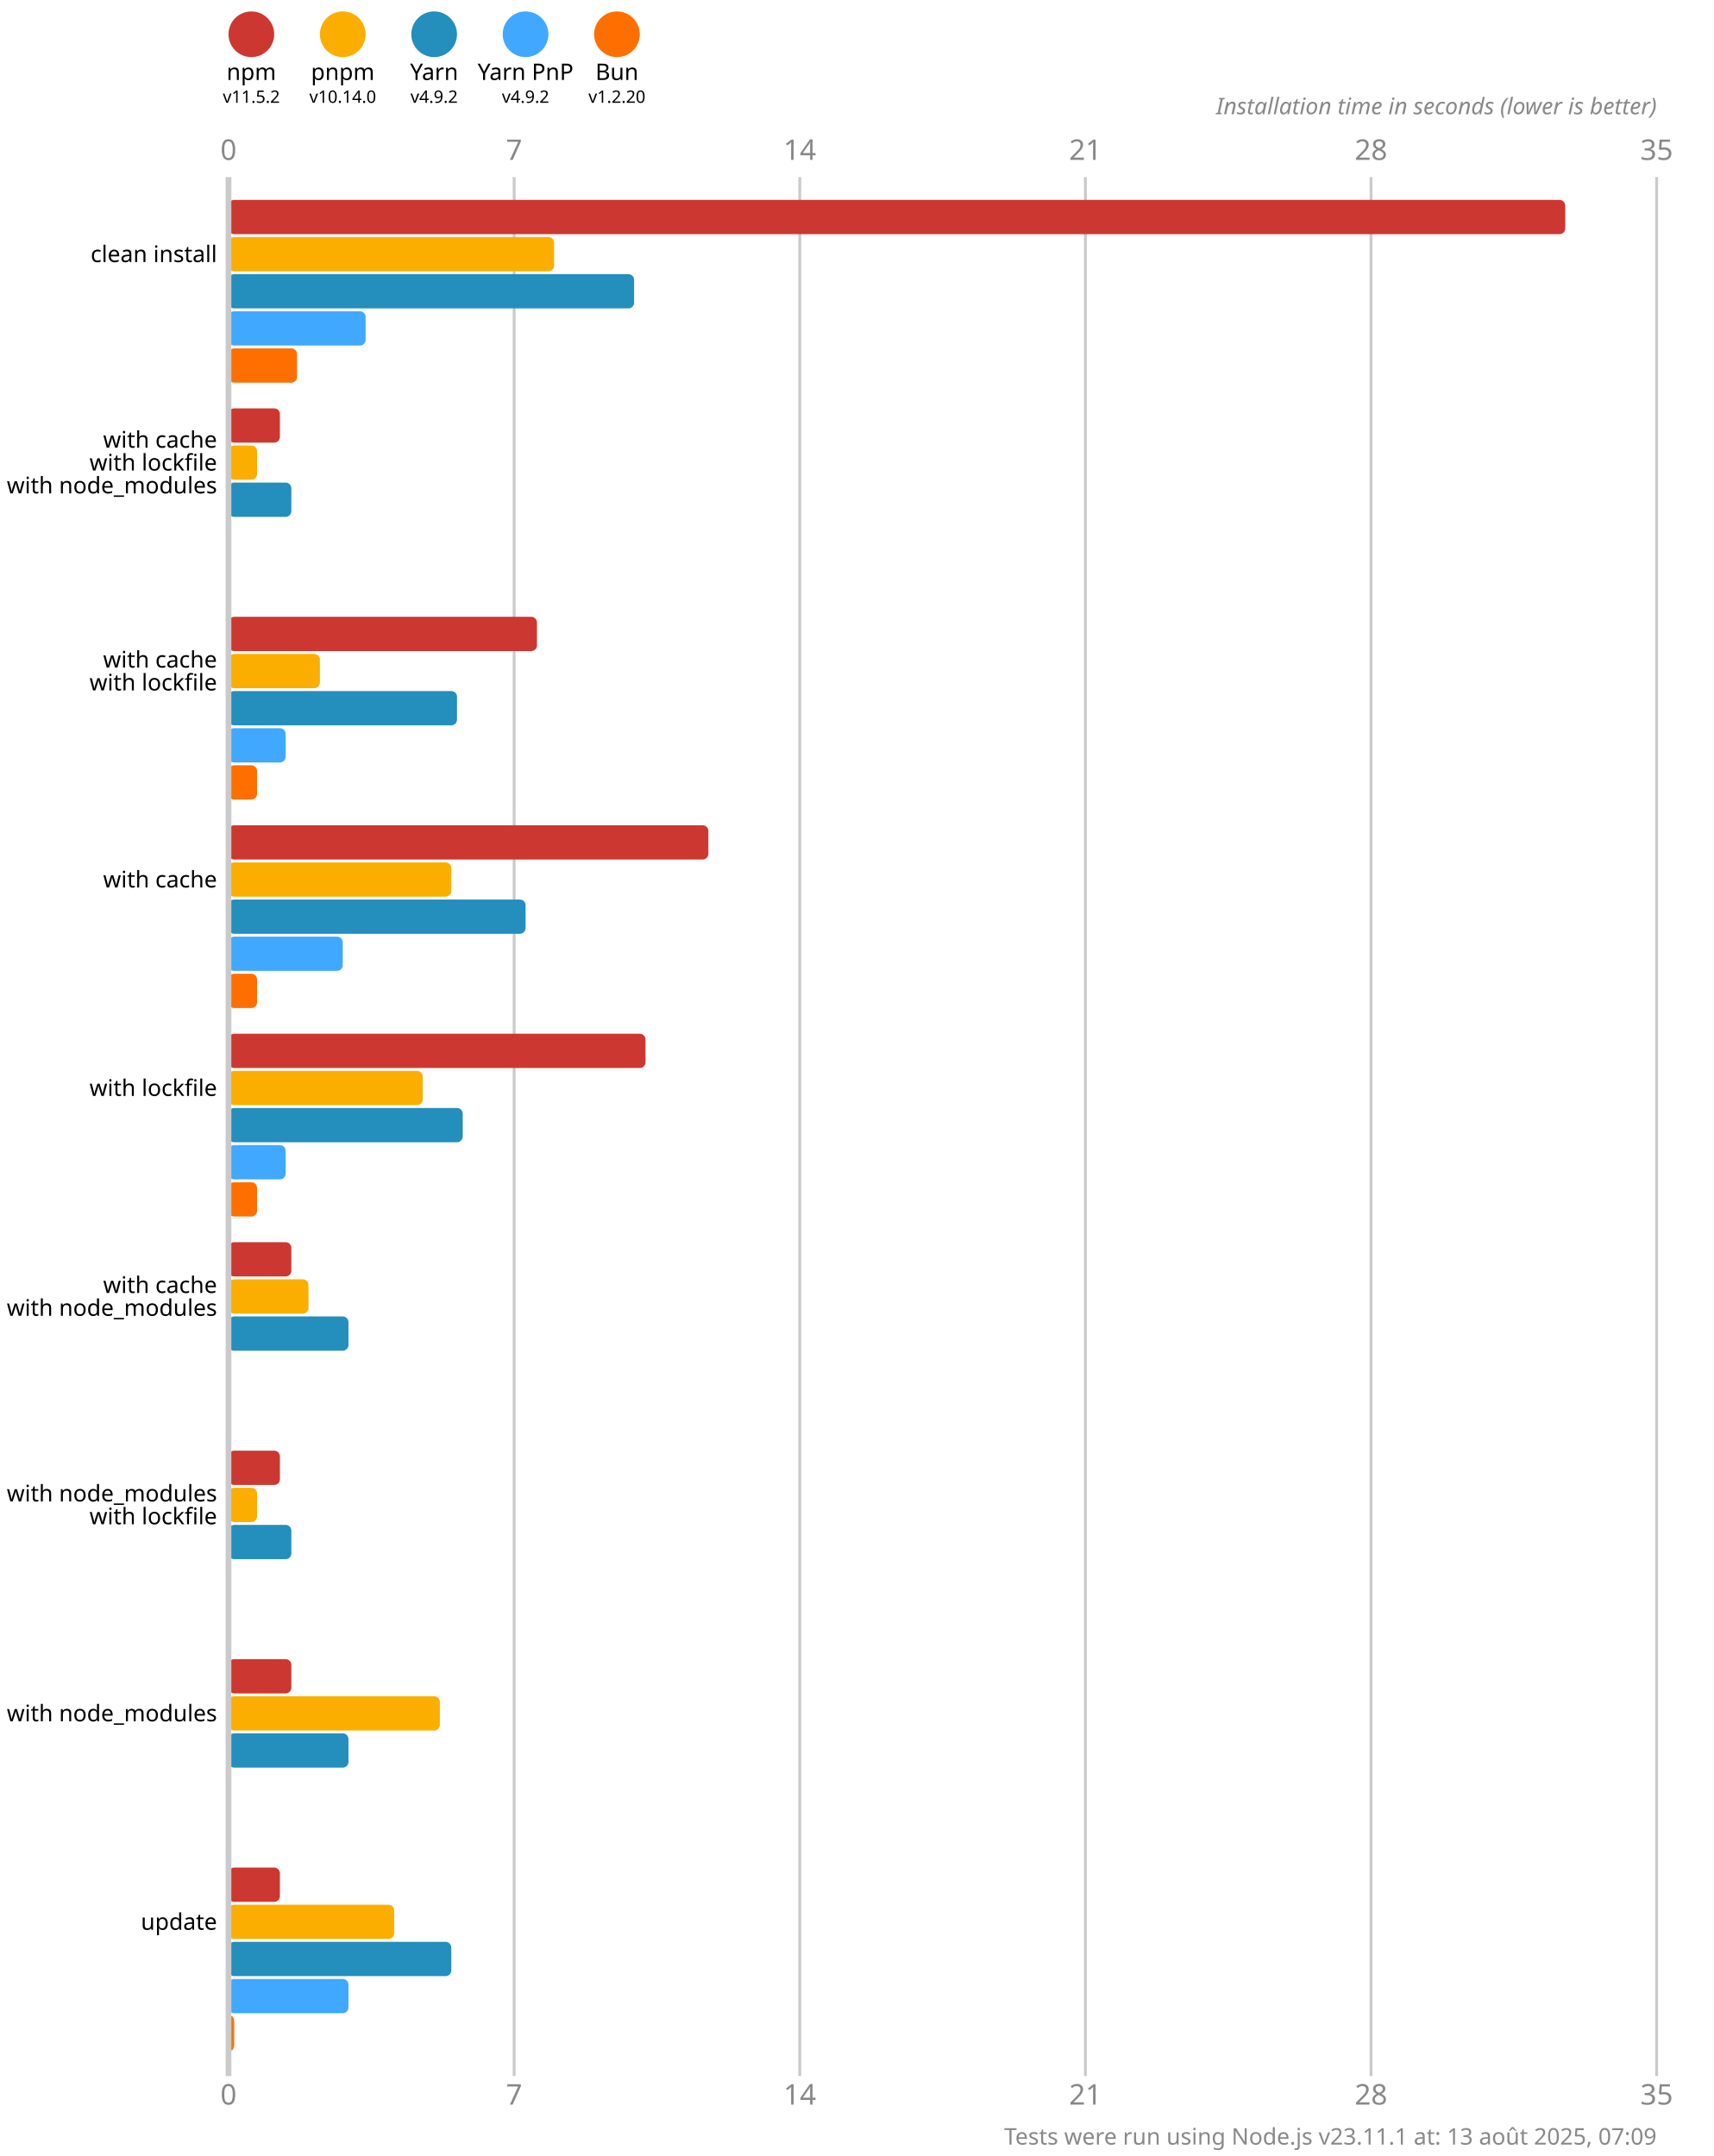
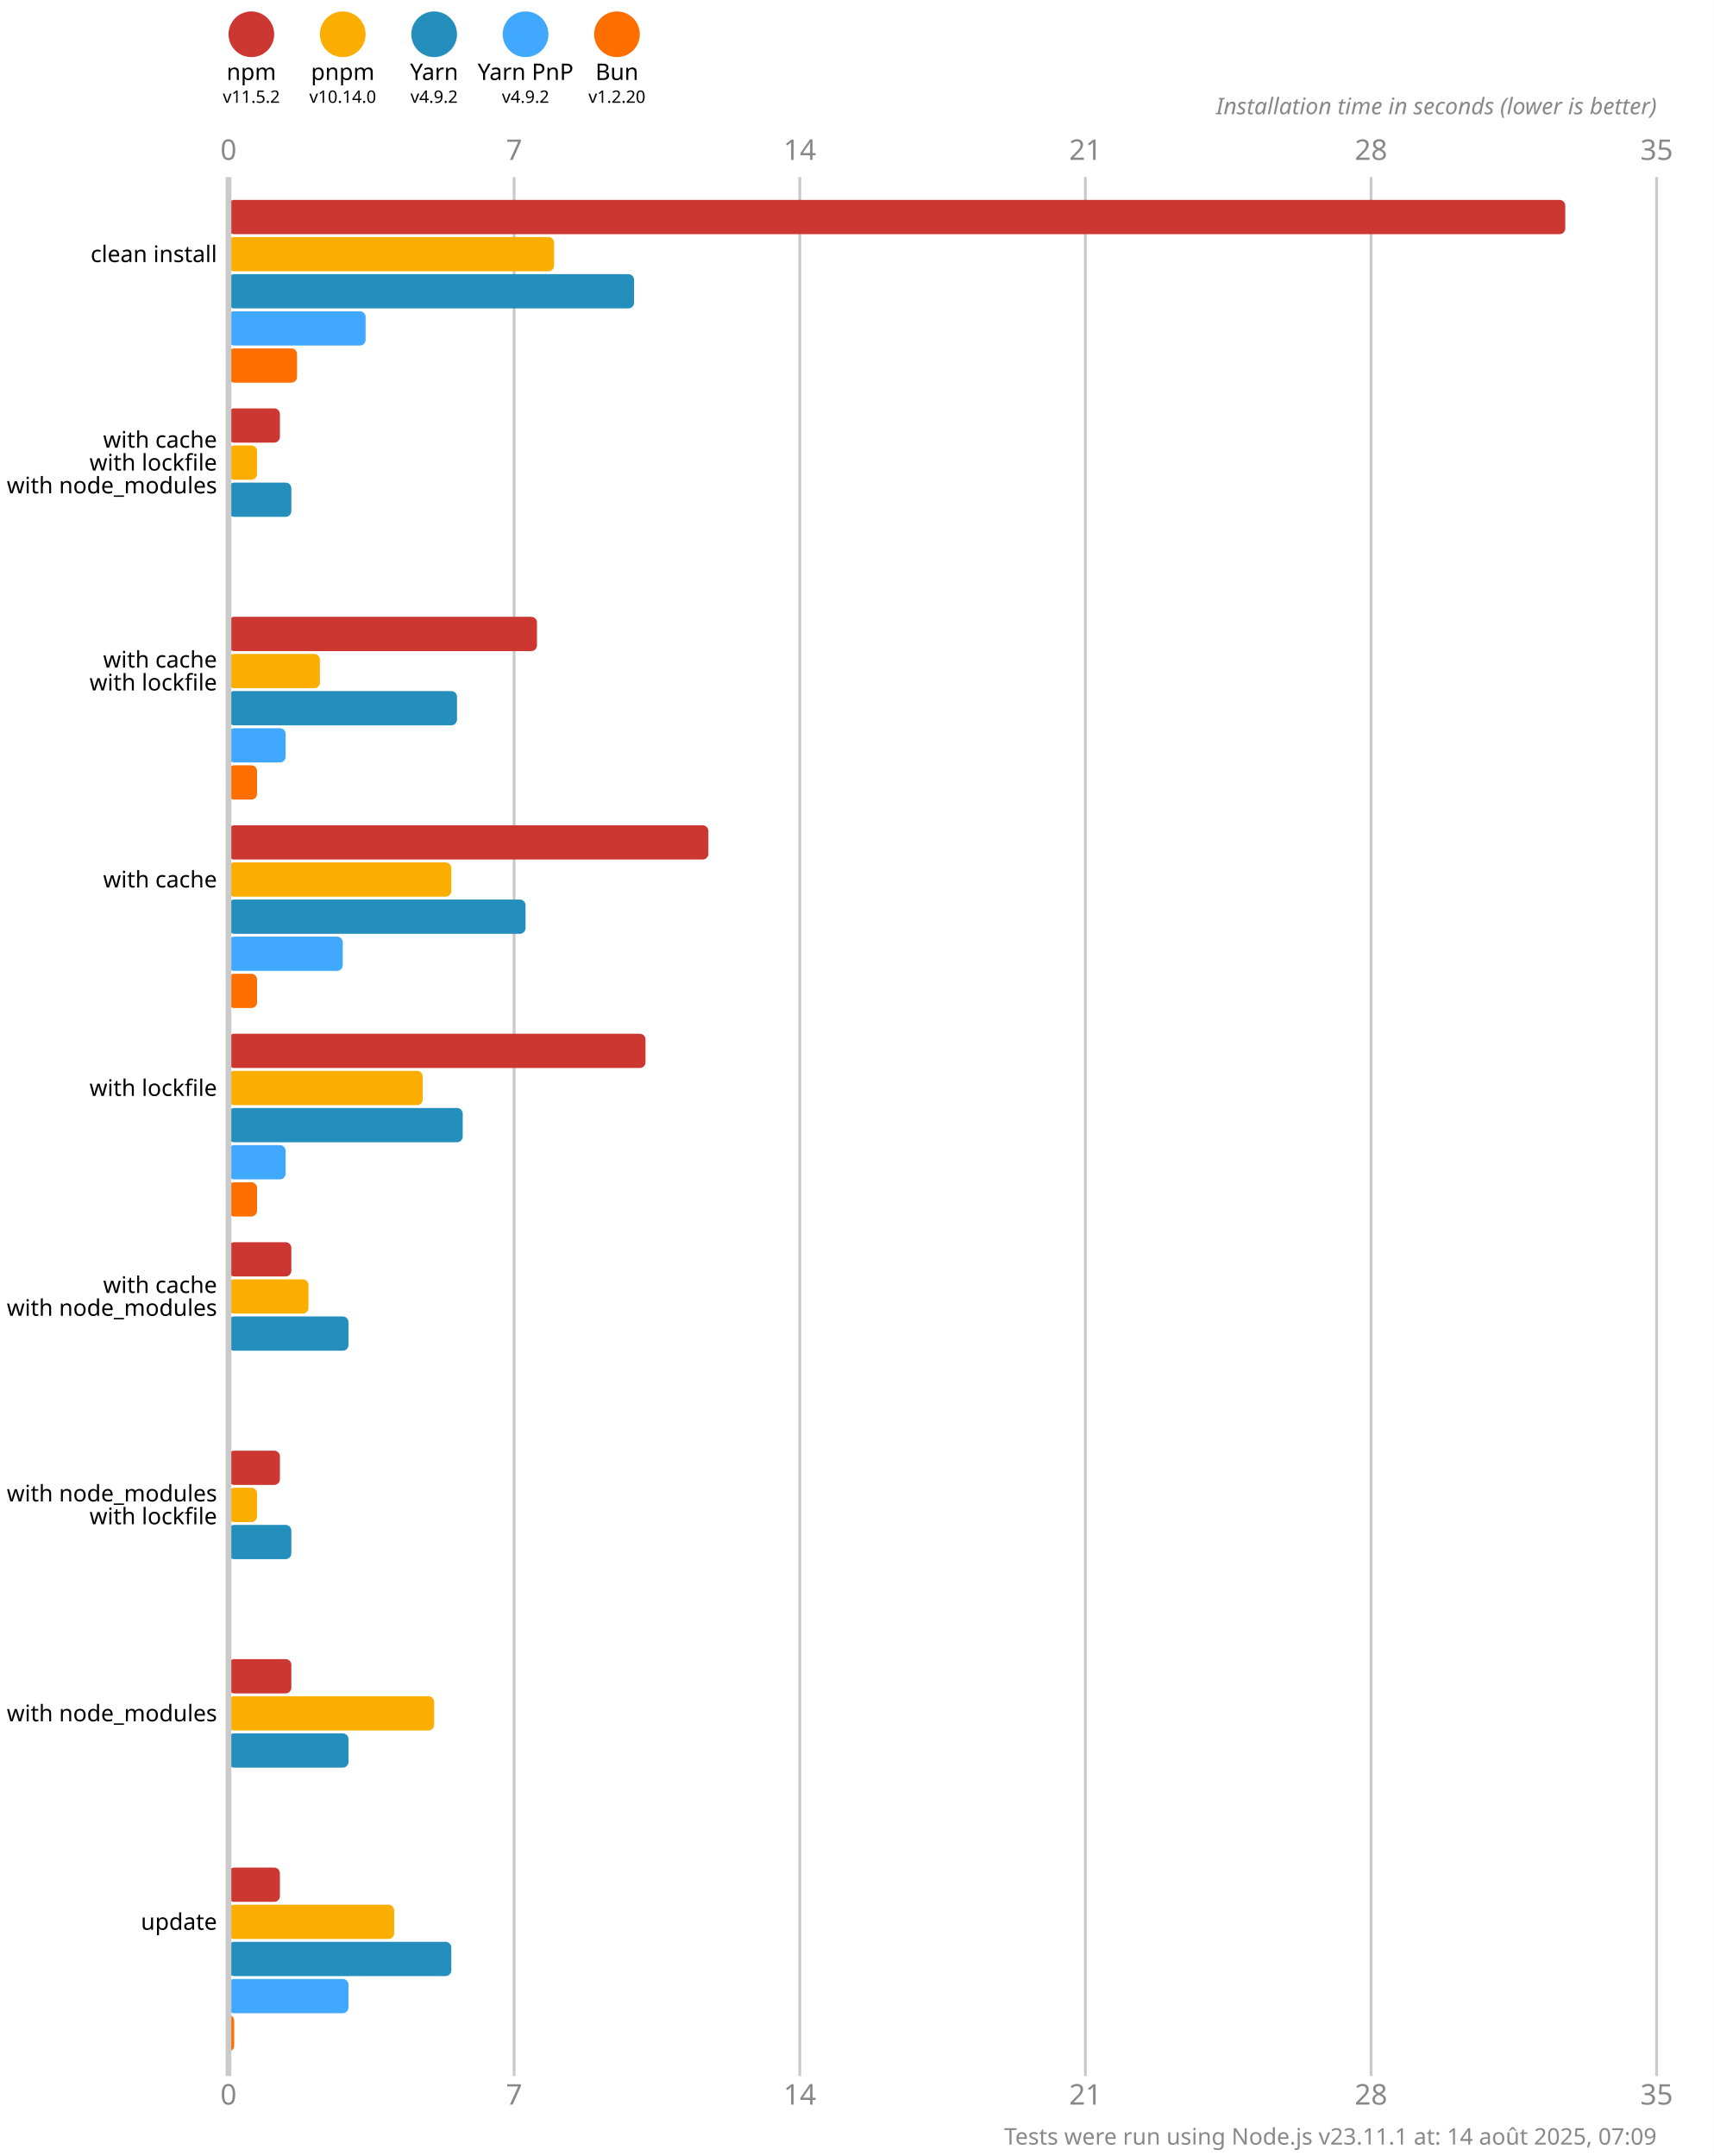
<svg xmlns="http://www.w3.org/2000/svg" version="1.1" viewBox="0 0 300 377.5">
  <style>
    .font { font-family: sans-serif; }
    .s3 { font-size: 3px; }
    .s4 { font-size: 4px; }
    .s5 { font-size: 5px; }
    .line { stroke: #cacaca; }
    .width { stroke-width: 0.5; }
    .text { fill: #888; }
  </style>
  <rect x="0" y="0" width="300" height="377.5" fill="#fff" />
  <circle cx="44" cy="6" r="4" fill="#cd3731" />
  <text x="44" y="14" class="font s4" text-anchor="middle">npm</text>
  <text x="44" y="18" class="font s3" text-anchor="middle">v11.5.2</text>
  <circle cx="60" cy="6" r="4" fill="#fbae00" />
  <text x="60" y="14" class="font s4" text-anchor="middle">pnpm</text>
  <text x="60" y="18" class="font s3" text-anchor="middle">v10.14.0</text>
  <circle cx="76" cy="6" r="4" fill="#248ebd" />
  <text x="76" y="14" class="font s4" text-anchor="middle">Yarn</text>
  <text x="76" y="18" class="font s3" text-anchor="middle">v4.9.2</text>
  <circle cx="92" cy="6" r="4" fill="#40a9ff" />
  <text x="92" y="14" class="font s4" text-anchor="middle">Yarn PnP</text>
  <text x="92" y="18" class="font s3" text-anchor="middle">v4.9.2</text>
  <circle cx="108" cy="6" r="4" fill="#ff6f00" />
  <text x="108" y="14" class="font s4" text-anchor="middle">Bun</text>
  <text x="108" y="18" class="font s3" text-anchor="middle">v1.2.20</text>
  <text x="40" y="28" class="font s5 text" text-anchor="middle">0</text>
  <text x="40" y="368.5" class="font s5 text" text-anchor="middle">0</text>
  <line x1="90" y1="31" x2="90" y2="363.5" class="line width" />
  <text x="90" y="28" class="font s5 text" text-anchor="middle">7</text>
  <text x="90" y="368.5" class="font s5 text" text-anchor="middle">7</text>
  <line x1="140" y1="31" x2="140" y2="363.5" class="line width" />
  <text x="140" y="28" class="font s5 text" text-anchor="middle">14</text>
  <text x="140" y="368.5" class="font s5 text" text-anchor="middle">14</text>
  <line x1="190" y1="31" x2="190" y2="363.5" class="line width" />
  <text x="190" y="28" class="font s5 text" text-anchor="middle">21</text>
  <text x="190" y="368.5" class="font s5 text" text-anchor="middle">21</text>
  <line x1="240" y1="31" x2="240" y2="363.5" class="line width" />
  <text x="240" y="28" class="font s5 text" text-anchor="middle">28</text>
  <text x="240" y="368.5" class="font s5 text" text-anchor="middle">28</text>
  <line x1="290" y1="31" x2="290" y2="363.5" class="line width" />
  <text x="290" y="28" class="font s5 text" text-anchor="middle">35</text>
  <text x="290" y="368.5" class="font s5 text" text-anchor="middle">35</text>
  <text x="290" y="20" class="font s4 text" font-style="italic" text-anchor="end">Installation time in seconds (lower is better)</text>
  <rect x="40" y="35" width="234" height="6" fill="#cd3731" rx="1" ry="1" />
  <rect x="40" y="41.5" width="57" height="6" fill="#fbae00" rx="1" ry="1" />
  <rect x="40" y="48" width="71" height="6" fill="#248ebd" rx="1" ry="1" />
  <rect x="40" y="54.5" width="24" height="6" fill="#40a9ff" rx="1" ry="1" />
  <rect x="40" y="61" width="12" height="6" fill="#ff6f00" rx="1" ry="1" />
  <rect x="40" y="71.5" width="9" height="6" fill="#cd3731" rx="1" ry="1" />
  <rect x="40" y="78" width="5" height="6" fill="#fbae00" rx="1" ry="1" />
  <rect x="40" y="84.5" width="11" height="6" fill="#248ebd" rx="1" ry="1" />
  <rect x="40" y="91" width="0" height="6" fill="#40a9ff" rx="1" ry="1" />
  <rect x="40" y="97.5" width="0" height="6" fill="#ff6f00" rx="1" ry="1" />
  <rect x="40" y="108" width="54" height="6" fill="#cd3731" rx="1" ry="1" />
  <rect x="40" y="114.5" width="16" height="6" fill="#fbae00" rx="1" ry="1" />
  <rect x="40" y="121" width="40" height="6" fill="#248ebd" rx="1" ry="1" />
  <rect x="40" y="127.5" width="10" height="6" fill="#40a9ff" rx="1" ry="1" />
  <rect x="40" y="134" width="5" height="6" fill="#ff6f00" rx="1" ry="1" />
  <rect x="40" y="144.5" width="84" height="6" fill="#cd3731" rx="1" ry="1" />
  <rect x="40" y="151" width="39" height="6" fill="#fbae00" rx="1" ry="1" />
  <rect x="40" y="157.5" width="52" height="6" fill="#248ebd" rx="1" ry="1" />
  <rect x="40" y="164" width="20" height="6" fill="#40a9ff" rx="1" ry="1" />
  <rect x="40" y="170.5" width="5" height="6" fill="#ff6f00" rx="1" ry="1" />
  <rect x="40" y="181" width="73" height="6" fill="#cd3731" rx="1" ry="1" />
  <rect x="40" y="187.5" width="34" height="6" fill="#fbae00" rx="1" ry="1" />
  <rect x="40" y="194" width="41" height="6" fill="#248ebd" rx="1" ry="1" />
  <rect x="40" y="200.5" width="10" height="6" fill="#40a9ff" rx="1" ry="1" />
  <rect x="40" y="207" width="5" height="6" fill="#ff6f00" rx="1" ry="1" />
  <rect x="40" y="217.5" width="11" height="6" fill="#cd3731" rx="1" ry="1" />
  <rect x="40" y="224" width="14" height="6" fill="#fbae00" rx="1" ry="1" />
  <rect x="40" y="230.5" width="21" height="6" fill="#248ebd" rx="1" ry="1" />
  <rect x="40" y="237" width="0" height="6" fill="#40a9ff" rx="1" ry="1" />
  <rect x="40" y="243.5" width="0" height="6" fill="#ff6f00" rx="1" ry="1" />
  <rect x="40" y="254" width="9" height="6" fill="#cd3731" rx="1" ry="1" />
  <rect x="40" y="260.5" width="5" height="6" fill="#fbae00" rx="1" ry="1" />
  <rect x="40" y="267" width="11" height="6" fill="#248ebd" rx="1" ry="1" />
  <rect x="40" y="273.5" width="0" height="6" fill="#40a9ff" rx="1" ry="1" />
  <rect x="40" y="280" width="0" height="6" fill="#ff6f00" rx="1" ry="1" />
  <rect x="40" y="290.5" width="11" height="6" fill="#cd3731" rx="1" ry="1" />
-   <rect x="40" y="297" width="37" height="6" fill="#fbae00" rx="1" ry="1" />
+   <rect x="40" y="297" width="36" height="6" fill="#fbae00" rx="1" ry="1" />
  <rect x="40" y="303.5" width="21" height="6" fill="#248ebd" rx="1" ry="1" />
  <rect x="40" y="310" width="0" height="6" fill="#40a9ff" rx="1" ry="1" />
  <rect x="40" y="316.5" width="0" height="6" fill="#ff6f00" rx="1" ry="1" />
  <rect x="40" y="327" width="9" height="6" fill="#cd3731" rx="1" ry="1" />
  <rect x="40" y="333.5" width="29" height="6" fill="#fbae00" rx="1" ry="1" />
  <rect x="40" y="340" width="39" height="6" fill="#248ebd" rx="1" ry="1" />
  <rect x="40" y="346.5" width="21" height="6" fill="#40a9ff" rx="1" ry="1" />
  <rect x="40" y="353" width="1" height="6" fill="#ff6f00" rx="1" ry="1" />
  <line x1="40" y1="31" x2="40" y2="363.5" class="line" />
  <text x="38" y="44.5" class="font s4" dominant-baseline="middle" text-anchor="end">clean install</text>
  <text x="38" y="77" class="font s4" dominant-baseline="middle" text-anchor="end">with cache</text>
  <text x="38" y="81" class="font s4" dominant-baseline="middle" text-anchor="end">with lockfile</text>
  <text x="38" y="85" class="font s4" dominant-baseline="middle" text-anchor="end">with node_modules</text>
  <text x="38" y="115.5" class="font s4" dominant-baseline="middle" text-anchor="end">with cache</text>
  <text x="38" y="119.5" class="font s4" dominant-baseline="middle" text-anchor="end">with lockfile</text>
  <text x="38" y="154" class="font s4" dominant-baseline="middle" text-anchor="end">with cache</text>
  <text x="38" y="190.5" class="font s4" dominant-baseline="middle" text-anchor="end">with lockfile</text>
  <text x="38" y="225" class="font s4" dominant-baseline="middle" text-anchor="end">with cache</text>
  <text x="38" y="229" class="font s4" dominant-baseline="middle" text-anchor="end">with node_modules</text>
  <text x="38" y="261.5" class="font s4" dominant-baseline="middle" text-anchor="end">with node_modules</text>
  <text x="38" y="265.5" class="font s4" dominant-baseline="middle" text-anchor="end">with lockfile</text>
  <text x="38" y="300" class="font s4" dominant-baseline="middle" text-anchor="end">with node_modules</text>
  <text x="38" y="336.5" class="font s4" dominant-baseline="middle" text-anchor="end">update</text>
-   <text x="290" y="375.5" class="font s4 text" text-anchor="end">Tests were run using Node.js v23.11.1 at: 13 août 2025, 07:09</text>
+   <text x="290" y="375.5" class="font s4 text" text-anchor="end">Tests were run using Node.js v23.11.1 at: 14 août 2025, 07:09</text>
</svg>
